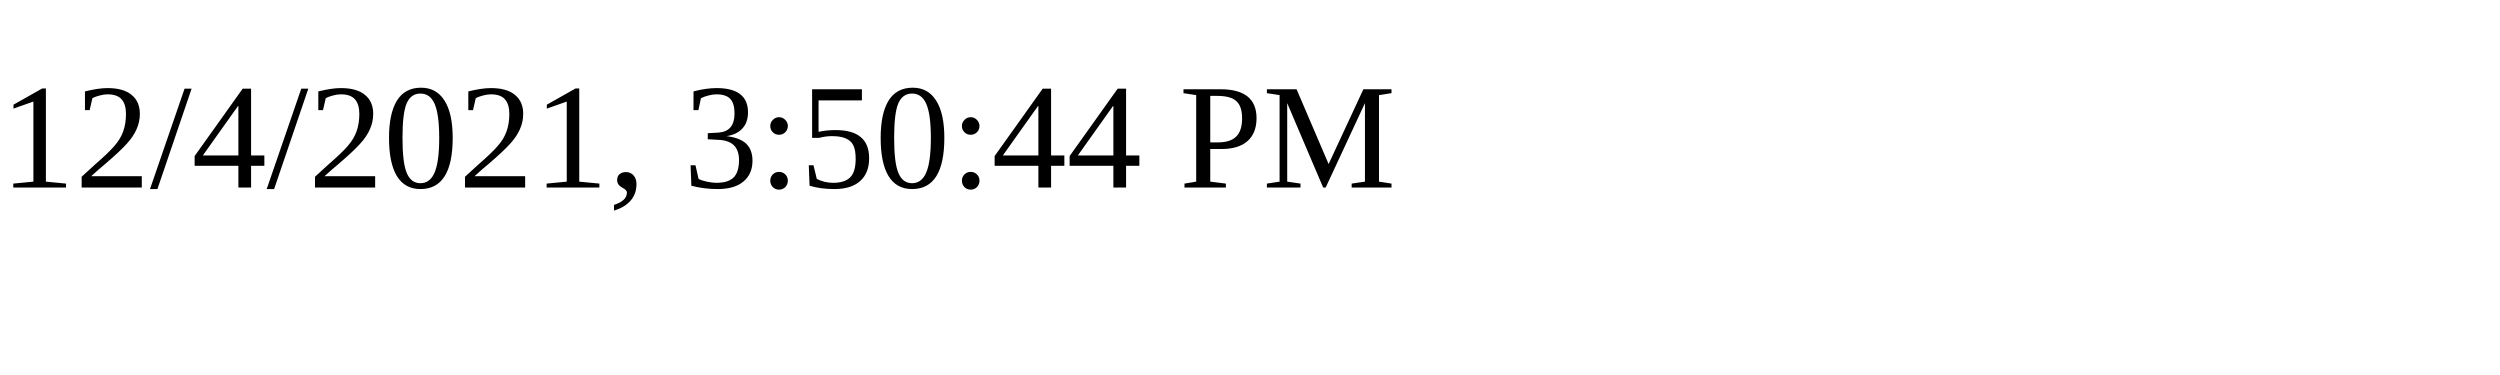
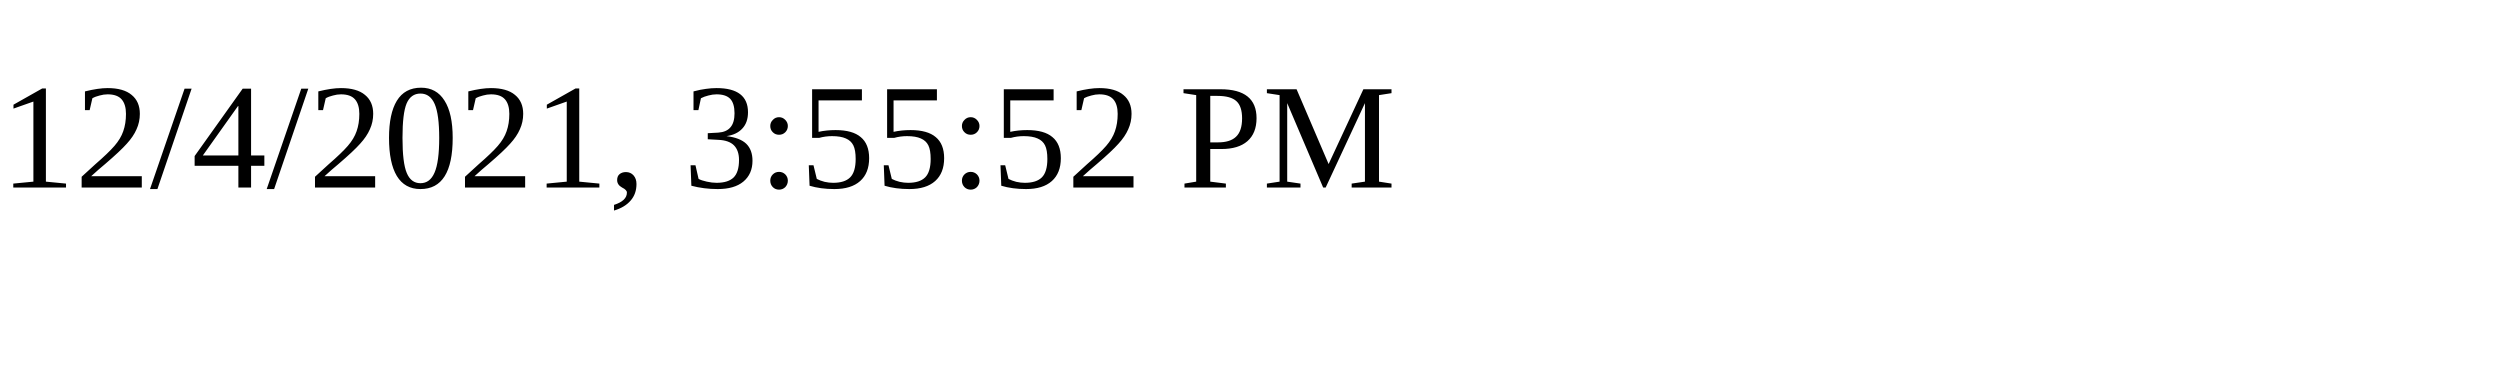
<svg xmlns="http://www.w3.org/2000/svg" height="30" width="200">
-   <text x="0" y="15">12/4/2021, 3:50:44 PM</text>
+   <text x="0" y="15">12/4/2021, 3:55:52 PM</text>
</svg>
